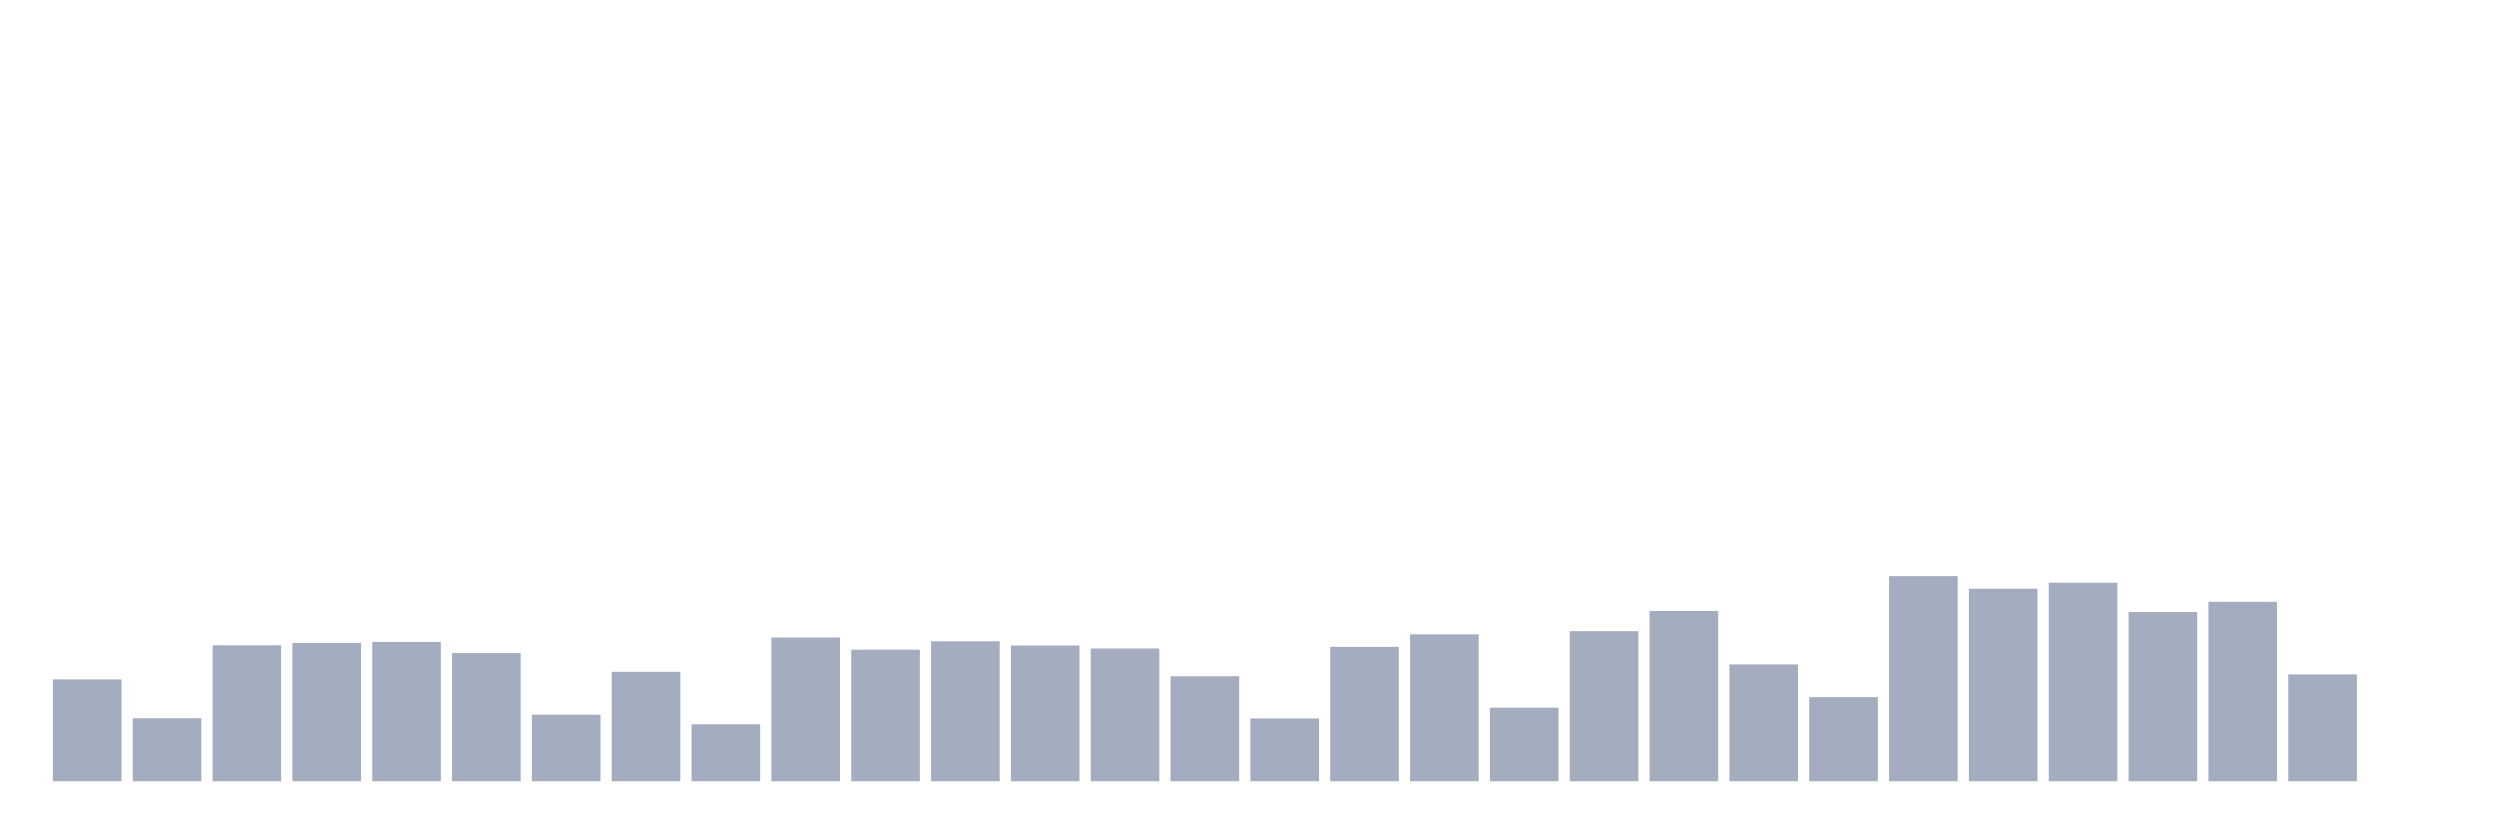
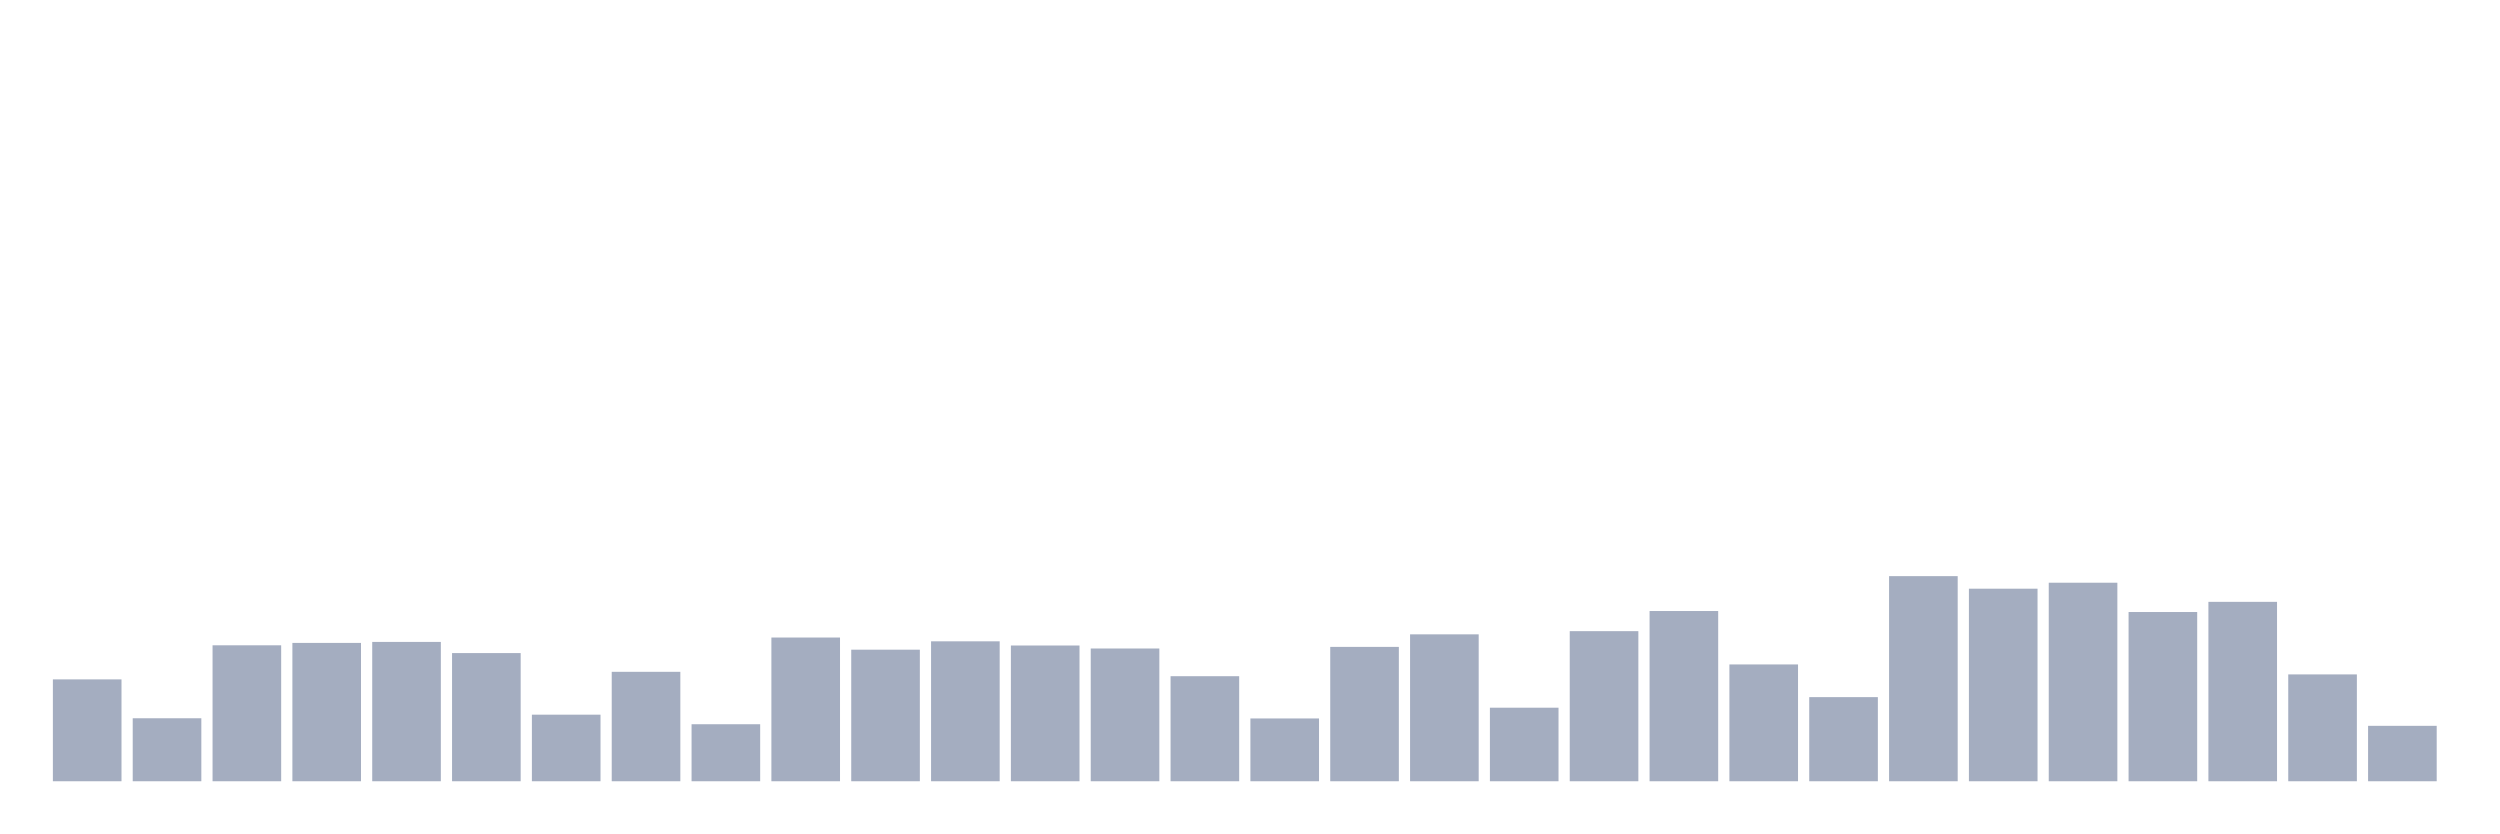
<svg xmlns="http://www.w3.org/2000/svg" viewBox="0 0 480 160">
  <g transform="translate(10,10)">
    <rect class="bar" x="0.153" width="13.175" y="120.443" height="19.557" fill="rgb(164,173,192)" />
    <rect class="bar" x="15.482" width="13.175" y="127.906" height="12.094" fill="rgb(164,173,192)" />
    <rect class="bar" x="30.81" width="13.175" y="113.898" height="26.102" fill="rgb(164,173,192)" />
    <rect class="bar" x="46.138" width="13.175" y="113.439" height="26.561" fill="rgb(164,173,192)" />
    <rect class="bar" x="61.466" width="13.175" y="113.248" height="26.752" fill="rgb(164,173,192)" />
    <rect class="bar" x="76.794" width="13.175" y="115.391" height="24.609" fill="rgb(164,173,192)" />
    <rect class="bar" x="92.123" width="13.175" y="127.217" height="12.783" fill="rgb(164,173,192)" />
    <rect class="bar" x="107.451" width="13.175" y="118.989" height="21.011" fill="rgb(164,173,192)" />
    <rect class="bar" x="122.779" width="13.175" y="129.054" height="10.946" fill="rgb(164,173,192)" />
    <rect class="bar" x="138.107" width="13.175" y="112.406" height="27.594" fill="rgb(164,173,192)" />
    <rect class="bar" x="153.436" width="13.175" y="114.74" height="25.26" fill="rgb(164,173,192)" />
    <rect class="bar" x="168.764" width="13.175" y="113.133" height="26.867" fill="rgb(164,173,192)" />
    <rect class="bar" x="184.092" width="13.175" y="113.937" height="26.063" fill="rgb(164,173,192)" />
    <rect class="bar" x="199.42" width="13.175" y="114.511" height="25.489" fill="rgb(164,173,192)" />
    <rect class="bar" x="214.748" width="13.175" y="119.831" height="20.169" fill="rgb(164,173,192)" />
    <rect class="bar" x="230.077" width="13.175" y="127.944" height="12.056" fill="rgb(164,173,192)" />
    <rect class="bar" x="245.405" width="13.175" y="114.204" height="25.796" fill="rgb(164,173,192)" />
    <rect class="bar" x="260.733" width="13.175" y="111.793" height="28.207" fill="rgb(164,173,192)" />
    <rect class="bar" x="276.061" width="13.175" y="125.878" height="14.122" fill="rgb(164,173,192)" />
    <rect class="bar" x="291.39" width="13.175" y="111.181" height="28.819" fill="rgb(164,173,192)" />
    <rect class="bar" x="306.718" width="13.175" y="107.315" height="32.685" fill="rgb(164,173,192)" />
    <rect class="bar" x="322.046" width="13.175" y="117.572" height="22.428" fill="rgb(164,173,192)" />
    <rect class="bar" x="337.374" width="13.175" y="123.849" height="16.151" fill="rgb(164,173,192)" />
    <rect class="bar" x="352.702" width="13.175" y="100.618" height="39.382" fill="rgb(164,173,192)" />
    <rect class="bar" x="368.031" width="13.175" y="103.029" height="36.971" fill="rgb(164,173,192)" />
    <rect class="bar" x="383.359" width="13.175" y="101.881" height="38.119" fill="rgb(164,173,192)" />
    <rect class="bar" x="398.687" width="13.175" y="107.507" height="32.493" fill="rgb(164,173,192)" />
    <rect class="bar" x="414.015" width="13.175" y="105.555" height="34.445" fill="rgb(164,173,192)" />
    <rect class="bar" x="429.344" width="13.175" y="119.486" height="20.514" fill="rgb(164,173,192)" />
-     <rect class="bar" x="444.672" width="13.175" y="140" height="0" fill="rgb(164,173,192)" />
+     <rect class="bar" x="444.672" width="13.175" y="129.36" height="10.64" fill="rgb(164,173,192)" />
  </g>
</svg>
